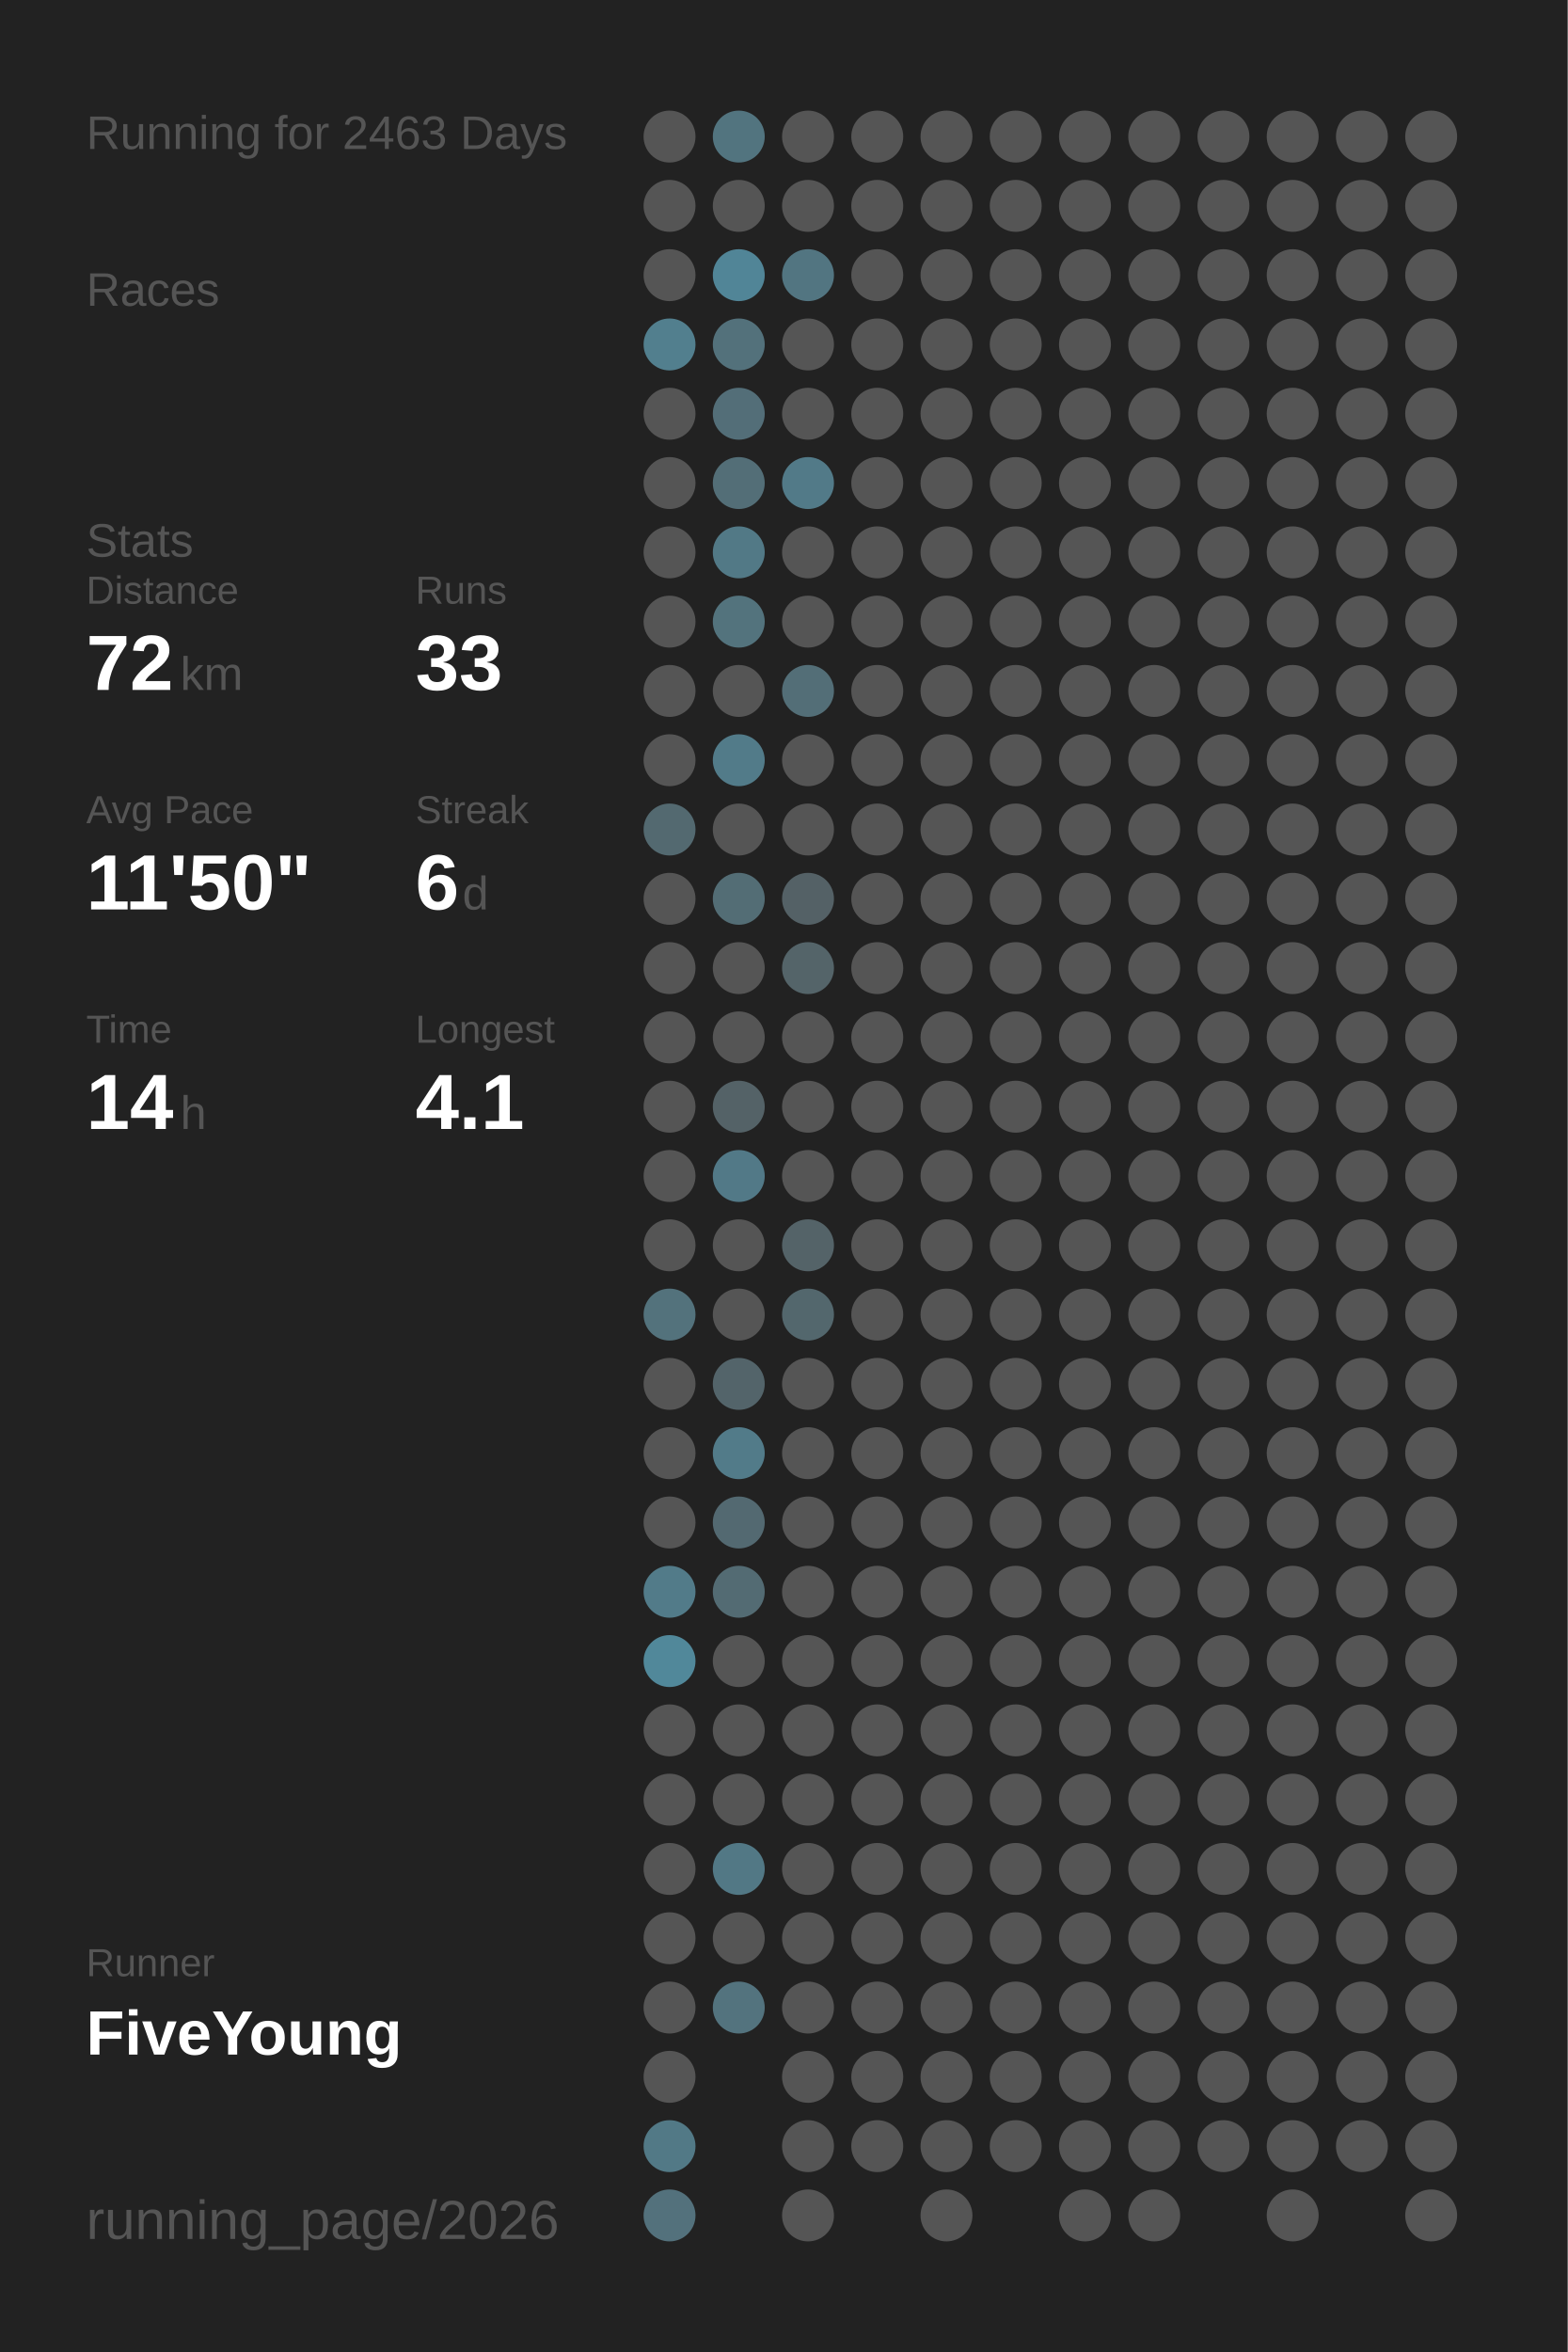
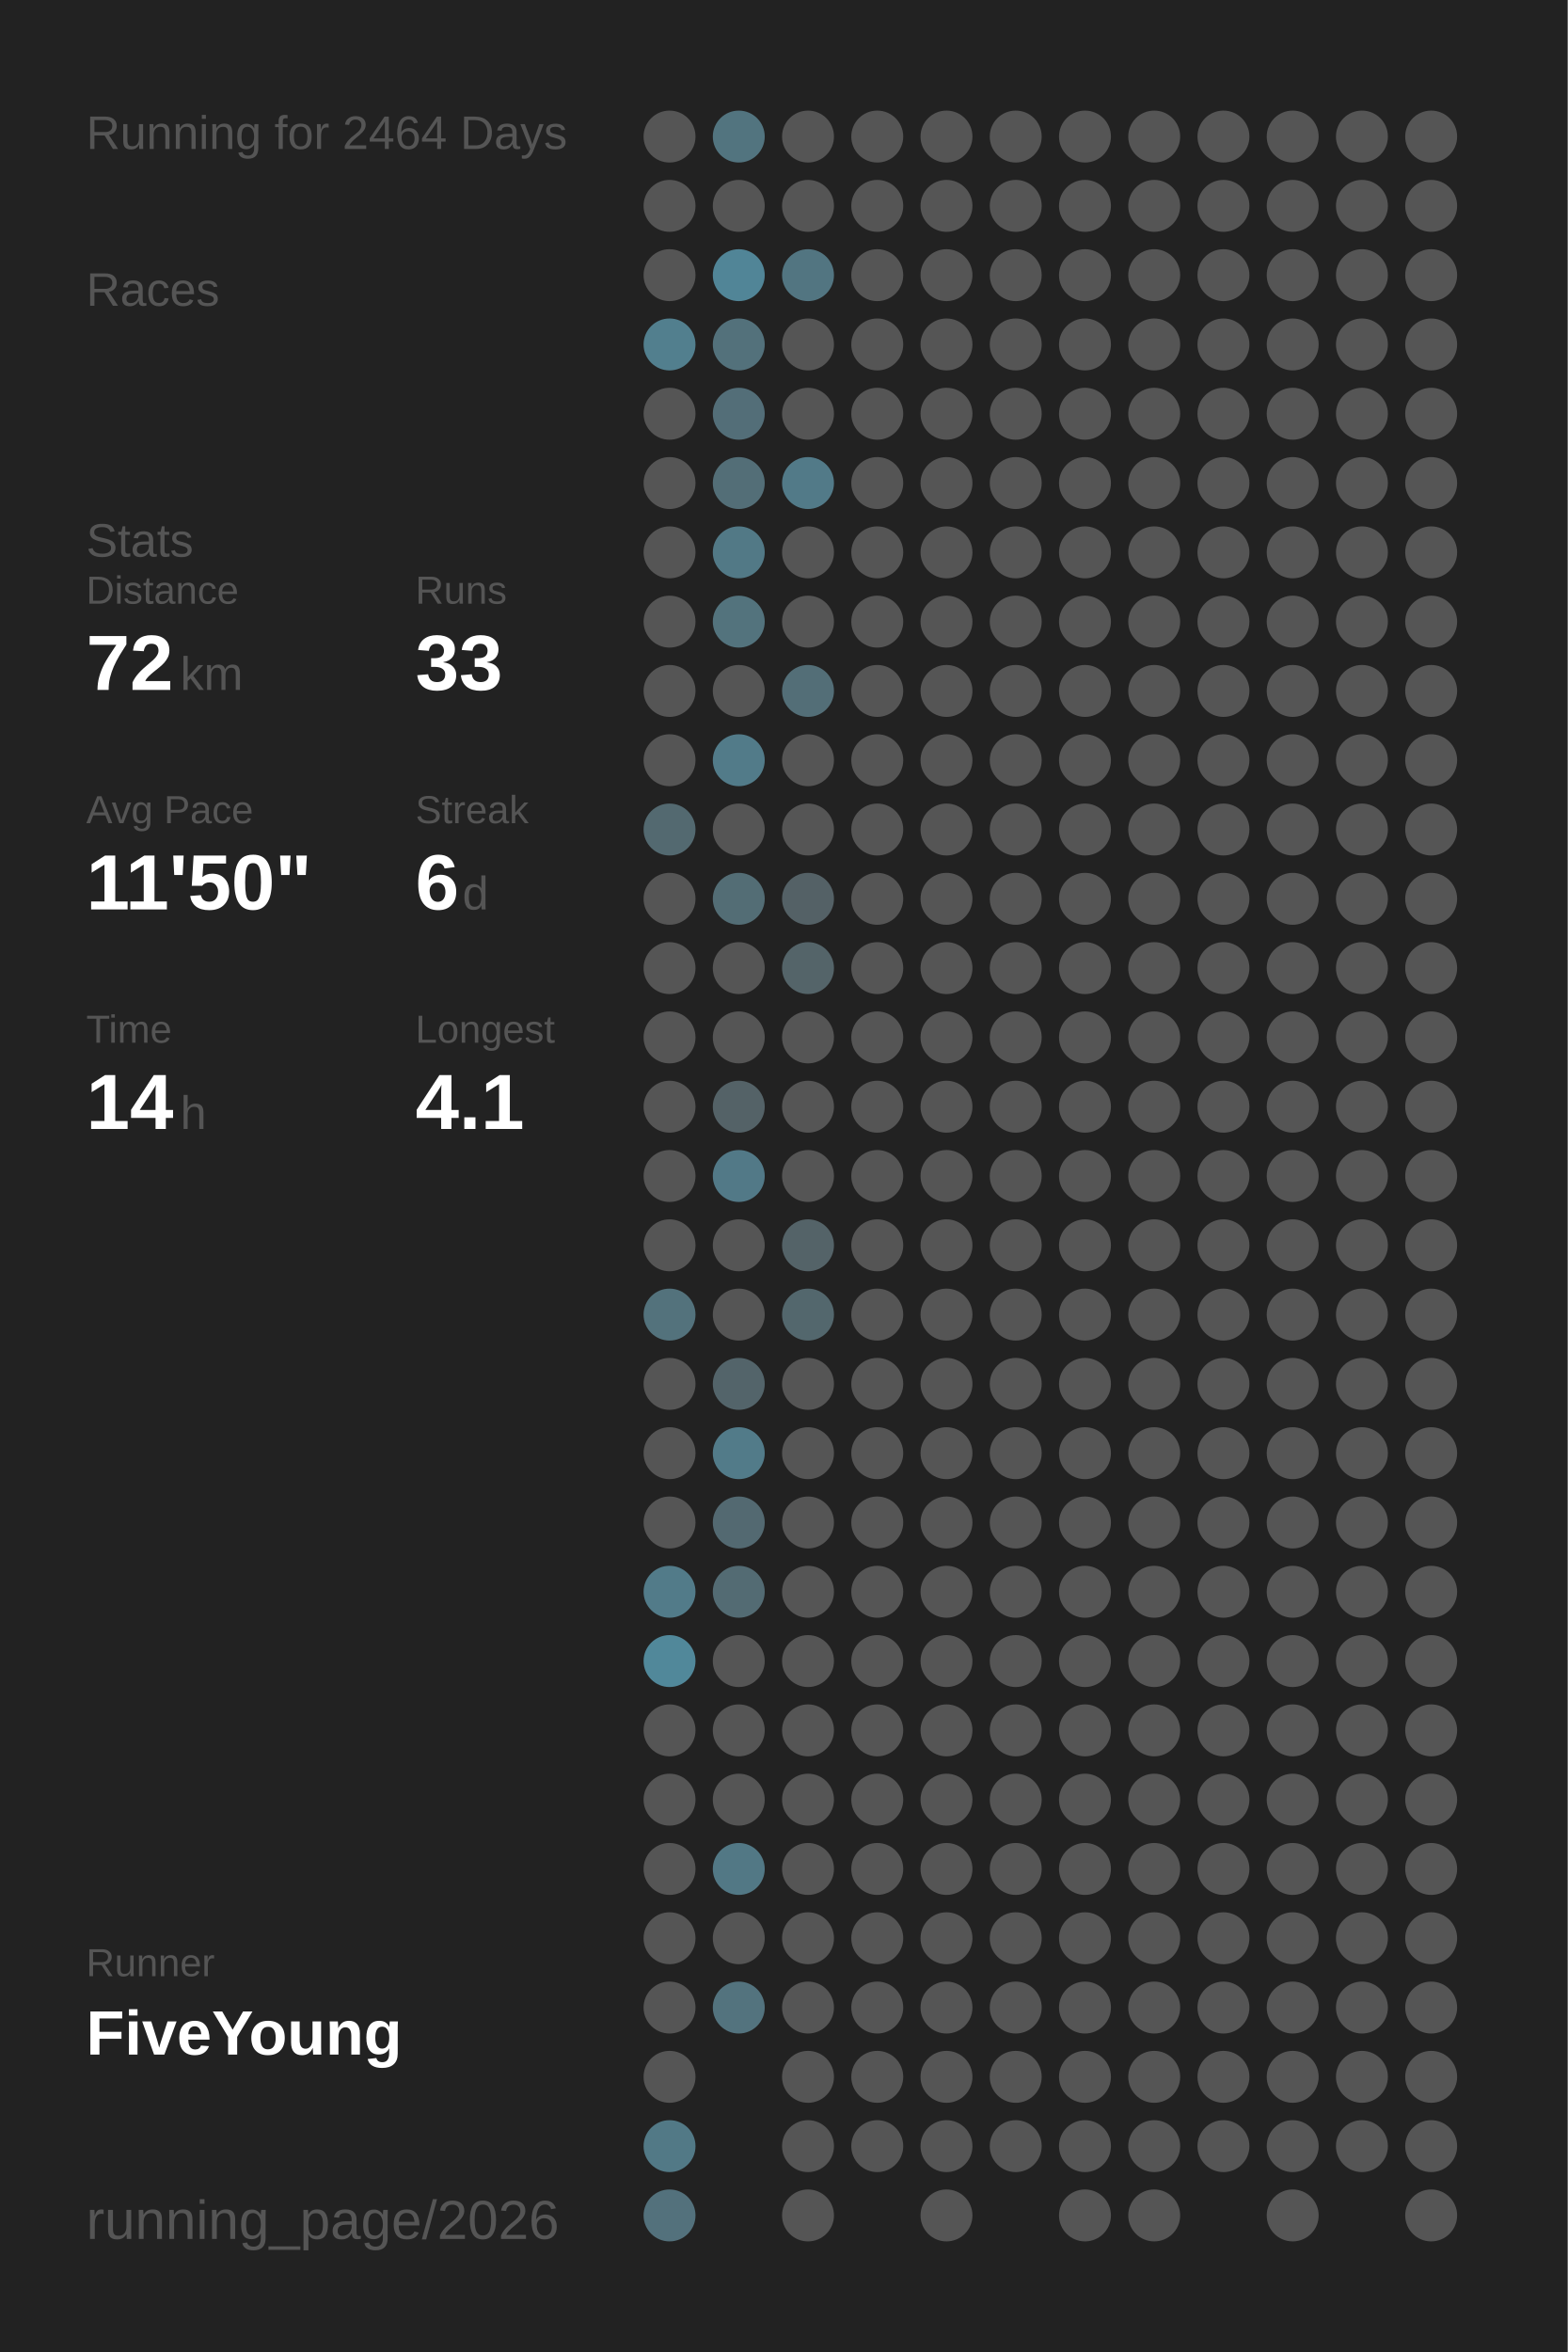
<svg xmlns="http://www.w3.org/2000/svg" baseProfile="full" height="300mm" version="1.1" viewBox="0,0,200,300" width="200mm">
  <defs />
  <rect fill="#222222" height="300" width="200" x="0" y="0" />
-   <text fill="#555555" style="font-size:6px; font-family:Arial;" x="11" y="19">Running for 2463 Days</text>
+   <text fill="#555555" style="font-size:6px; font-family:Arial;" x="11" y="19">Running for 2464 Days</text>
  <text fill="#555555" style="font-size:6px; font-family:Arial;" x="11" y="39">Races</text>
  <text fill="#555555" style="font-size:6px; font-family:Arial;" x="11" y="71">Stats</text>
  <text fill="#555555" style="font-size:5px; font-family:Arial;" x="11" y="77">Distance</text>
  <text fill="#FFFFFF" style="font-size:10px; font-family:Arial; font-weight:bold;" x="11" y="88">72</text>
  <text fill="#555555" style="font-size:6px; font-family:Arial;" x="23" y="88">km</text>
  <text fill="#555555" style="font-size:5px; font-family:Arial;" x="53" y="77">Runs</text>
  <text fill="#FFFFFF" style="font-size:10px; font-family:Arial; font-weight:bold;" x="53" y="88">33</text>
  <text fill="#555555" style="font-size:5px; font-family:Arial;" x="11" y="105">Avg Pace</text>
  <text fill="#FFFFFF" style="font-size:10px; font-family:Arial; font-weight:bold;" x="11" y="116">11'50"</text>
  <text fill="#555555" style="font-size:5px; font-family:Arial;" x="53" y="105">Streak</text>
  <text fill="#FFFFFF" style="font-size:10px; font-family:Arial; font-weight:bold;" x="53" y="116">6</text>
  <text fill="#555555" style="font-size:6px; font-family:Arial;" x="59" y="116">d</text>
  <text fill="#555555" style="font-size:5px; font-family:Arial;" x="11" y="133">Time</text>
  <text fill="#FFFFFF" style="font-size:10px; font-family:Arial; font-weight:bold;" x="11" y="144">14</text>
  <text fill="#555555" style="font-size:6px; font-family:Arial;" x="23" y="144">h</text>
  <text fill="#555555" style="font-size:5px; font-family:Arial;" x="53" y="133">Longest</text>
  <text fill="#FFFFFF" style="font-size:10px; font-family:Arial; font-weight:bold;" x="53" y="144">4.1</text>
  <text fill="#555555" style="font-size:5px; font-family:Arial;" x="11" y="252.065">Runner</text>
  <text fill="#FFFFFF" style="font-size:8px; font-family:Arial; font-weight:bold;" x="11" y="262.065">FiveYoung</text>
  <text fill="#555555" style="font-size:7px; font-family:Arial;" x="11" y="285.581">running_page/2026</text>
  <circle cx="85.417" cy="17.419" fill="#555555" r="3.312" />
  <circle cx="85.417" cy="26.258" fill="#555555" r="3.312" />
  <circle cx="85.417" cy="35.097" fill="#555555" r="3.312" />
  <circle cx="85.417" cy="43.935" fill="#527f8e" r="3.312" />
  <circle cx="85.417" cy="52.774" fill="#555555" r="3.312" />
  <circle cx="85.417" cy="61.613" fill="#555555" r="3.312" />
  <circle cx="85.417" cy="70.452" fill="#555555" r="3.312" />
  <circle cx="85.417" cy="79.29" fill="#555555" r="3.312" />
  <circle cx="85.417" cy="88.129" fill="#555555" r="3.312" />
  <circle cx="85.417" cy="96.968" fill="#555555" r="3.312" />
  <circle cx="85.417" cy="105.806" fill="#536970" r="3.312" />
  <circle cx="85.417" cy="114.645" fill="#555555" r="3.312" />
  <circle cx="85.417" cy="123.484" fill="#555555" r="3.312" />
  <circle cx="85.417" cy="132.323" fill="#555555" r="3.312" />
  <circle cx="85.417" cy="141.161" fill="#555555" r="3.312" />
  <circle cx="85.417" cy="150" fill="#555555" r="3.312" />
  <circle cx="85.417" cy="158.839" fill="#555555" r="3.312" />
  <circle cx="85.417" cy="167.677" fill="#53727c" r="3.312" />
  <circle cx="85.417" cy="176.516" fill="#555555" r="3.312" />
  <circle cx="85.417" cy="185.355" fill="#555555" r="3.312" />
  <circle cx="85.417" cy="194.194" fill="#555555" r="3.312" />
  <circle cx="85.417" cy="203.032" fill="#527b89" r="3.312" />
  <circle cx="85.417" cy="211.871" fill="#51889a" r="3.312" />
  <circle cx="85.417" cy="220.71" fill="#555555" r="3.312" />
  <circle cx="85.417" cy="229.548" fill="#555555" r="3.312" />
  <circle cx="85.417" cy="238.387" fill="#555555" r="3.312" />
  <circle cx="85.417" cy="247.226" fill="#555555" r="3.312" />
  <circle cx="85.417" cy="256.065" fill="#555555" r="3.312" />
  <circle cx="85.417" cy="264.903" fill="#555555" r="3.312" />
  <circle cx="85.417" cy="273.742" fill="#527986" r="3.312" />
  <circle cx="85.417" cy="282.581" fill="#53717c" r="3.312" />
  <circle cx="94.25" cy="17.419" fill="#52747f" r="3.312" />
  <circle cx="94.25" cy="26.258" fill="#555555" r="3.312" />
  <circle cx="94.25" cy="35.097" fill="#518597" r="3.312" />
  <circle cx="94.25" cy="43.935" fill="#53717b" r="3.312" />
  <circle cx="94.25" cy="52.774" fill="#536e78" r="3.312" />
  <circle cx="94.25" cy="61.613" fill="#536e77" r="3.312" />
  <circle cx="94.25" cy="70.452" fill="#527986" r="3.312" />
  <circle cx="94.25" cy="79.29" fill="#53737d" r="3.312" />
  <circle cx="94.25" cy="88.129" fill="#555555" r="3.312" />
  <circle cx="94.25" cy="96.968" fill="#527b89" r="3.312" />
  <circle cx="94.25" cy="105.806" fill="#555555" r="3.312" />
  <circle cx="94.25" cy="114.645" fill="#536d75" r="3.312" />
  <circle cx="94.25" cy="123.484" fill="#555555" r="3.312" />
  <circle cx="94.25" cy="132.323" fill="#555555" r="3.312" />
  <circle cx="94.25" cy="141.161" fill="#546267" r="3.312" />
  <circle cx="94.25" cy="150" fill="#527987" r="3.312" />
  <circle cx="94.25" cy="158.839" fill="#555555" r="3.312" />
  <circle cx="94.25" cy="167.677" fill="#555555" r="3.312" />
  <circle cx="94.25" cy="176.516" fill="#53646a" r="3.312" />
  <circle cx="94.25" cy="185.355" fill="#527b89" r="3.312" />
  <circle cx="94.25" cy="194.194" fill="#536971" r="3.312" />
  <circle cx="94.25" cy="203.032" fill="#536b73" r="3.312" />
  <circle cx="94.25" cy="211.871" fill="#555555" r="3.312" />
  <circle cx="94.25" cy="220.71" fill="#555555" r="3.312" />
  <circle cx="94.25" cy="229.548" fill="#555555" r="3.312" />
  <circle cx="94.25" cy="238.387" fill="#527885" r="3.312" />
  <circle cx="94.25" cy="247.226" fill="#555555" r="3.312" />
  <circle cx="94.25" cy="256.065" fill="#53737e" r="3.312" />
  <circle cx="103.083" cy="17.419" fill="#555555" r="3.312" />
  <circle cx="103.083" cy="26.258" fill="#555555" r="3.312" />
  <circle cx="103.083" cy="35.097" fill="#527581" r="3.312" />
  <circle cx="103.083" cy="43.935" fill="#555555" r="3.312" />
  <circle cx="103.083" cy="52.774" fill="#555555" r="3.312" />
  <circle cx="103.083" cy="61.613" fill="#527a88" r="3.312" />
  <circle cx="103.083" cy="70.452" fill="#555555" r="3.312" />
  <circle cx="103.083" cy="79.29" fill="#555555" r="3.312" />
  <circle cx="103.083" cy="88.129" fill="#536e77" r="3.312" />
  <circle cx="103.083" cy="96.968" fill="#555555" r="3.312" />
  <circle cx="103.083" cy="105.806" fill="#555555" r="3.312" />
  <circle cx="103.083" cy="114.645" fill="#546166" r="3.312" />
  <circle cx="103.083" cy="123.484" fill="#546469" r="3.312" />
  <circle cx="103.083" cy="132.323" fill="#555555" r="3.312" />
  <circle cx="103.083" cy="141.161" fill="#555555" r="3.312" />
  <circle cx="103.083" cy="150" fill="#555555" r="3.312" />
  <circle cx="103.083" cy="158.839" fill="#546368" r="3.312" />
  <circle cx="103.083" cy="167.677" fill="#53676d" r="3.312" />
  <circle cx="103.083" cy="176.516" fill="#555555" r="3.312" />
  <circle cx="103.083" cy="185.355" fill="#555555" r="3.312" />
  <circle cx="103.083" cy="194.194" fill="#555555" r="3.312" />
  <circle cx="103.083" cy="203.032" fill="#555555" r="3.312" />
  <circle cx="103.083" cy="211.871" fill="#555555" r="3.312" />
  <circle cx="103.083" cy="220.71" fill="#555555" r="3.312" />
  <circle cx="103.083" cy="229.548" fill="#555555" r="3.312" />
  <circle cx="103.083" cy="238.387" fill="#555555" r="3.312" />
  <circle cx="103.083" cy="247.226" fill="#555555" r="3.312" />
  <circle cx="103.083" cy="256.065" fill="#555555" r="3.312" />
  <circle cx="103.083" cy="264.903" fill="#555555" r="3.312" />
  <circle cx="103.083" cy="273.742" fill="#555555" r="3.312" />
  <circle cx="103.083" cy="282.581" fill="#555555" r="3.312" />
  <circle cx="111.917" cy="17.419" fill="#555555" r="3.312" />
  <circle cx="111.917" cy="26.258" fill="#555555" r="3.312" />
  <circle cx="111.917" cy="35.097" fill="#555555" r="3.312" />
  <circle cx="111.917" cy="43.935" fill="#555555" r="3.312" />
  <circle cx="111.917" cy="52.774" fill="#555555" r="3.312" />
  <circle cx="111.917" cy="61.613" fill="#555555" r="3.312" />
  <circle cx="111.917" cy="70.452" fill="#555555" r="3.312" />
  <circle cx="111.917" cy="79.29" fill="#555555" r="3.312" />
  <circle cx="111.917" cy="88.129" fill="#555555" r="3.312" />
  <circle cx="111.917" cy="96.968" fill="#555555" r="3.312" />
  <circle cx="111.917" cy="105.806" fill="#555555" r="3.312" />
  <circle cx="111.917" cy="114.645" fill="#555555" r="3.312" />
  <circle cx="111.917" cy="123.484" fill="#555555" r="3.312" />
  <circle cx="111.917" cy="132.323" fill="#555555" r="3.312" />
  <circle cx="111.917" cy="141.161" fill="#555555" r="3.312" />
  <circle cx="111.917" cy="150" fill="#555555" r="3.312" />
  <circle cx="111.917" cy="158.839" fill="#555555" r="3.312" />
  <circle cx="111.917" cy="167.677" fill="#555555" r="3.312" />
  <circle cx="111.917" cy="176.516" fill="#555555" r="3.312" />
  <circle cx="111.917" cy="185.355" fill="#555555" r="3.312" />
  <circle cx="111.917" cy="194.194" fill="#555555" r="3.312" />
  <circle cx="111.917" cy="203.032" fill="#555555" r="3.312" />
  <circle cx="111.917" cy="211.871" fill="#555555" r="3.312" />
  <circle cx="111.917" cy="220.71" fill="#555555" r="3.312" />
  <circle cx="111.917" cy="229.548" fill="#555555" r="3.312" />
  <circle cx="111.917" cy="238.387" fill="#555555" r="3.312" />
  <circle cx="111.917" cy="247.226" fill="#555555" r="3.312" />
  <circle cx="111.917" cy="256.065" fill="#555555" r="3.312" />
  <circle cx="111.917" cy="264.903" fill="#555555" r="3.312" />
  <circle cx="111.917" cy="273.742" fill="#555555" r="3.312" />
  <circle cx="120.75" cy="17.419" fill="#555555" r="3.312" />
  <circle cx="120.75" cy="26.258" fill="#555555" r="3.312" />
  <circle cx="120.75" cy="35.097" fill="#555555" r="3.312" />
  <circle cx="120.75" cy="43.935" fill="#555555" r="3.312" />
  <circle cx="120.75" cy="52.774" fill="#555555" r="3.312" />
  <circle cx="120.75" cy="61.613" fill="#555555" r="3.312" />
  <circle cx="120.75" cy="70.452" fill="#555555" r="3.312" />
  <circle cx="120.75" cy="79.29" fill="#555555" r="3.312" />
  <circle cx="120.75" cy="88.129" fill="#555555" r="3.312" />
  <circle cx="120.75" cy="96.968" fill="#555555" r="3.312" />
  <circle cx="120.75" cy="105.806" fill="#555555" r="3.312" />
  <circle cx="120.75" cy="114.645" fill="#555555" r="3.312" />
  <circle cx="120.75" cy="123.484" fill="#555555" r="3.312" />
  <circle cx="120.75" cy="132.323" fill="#555555" r="3.312" />
  <circle cx="120.75" cy="141.161" fill="#555555" r="3.312" />
  <circle cx="120.75" cy="150" fill="#555555" r="3.312" />
  <circle cx="120.75" cy="158.839" fill="#555555" r="3.312" />
  <circle cx="120.75" cy="167.677" fill="#555555" r="3.312" />
  <circle cx="120.75" cy="176.516" fill="#555555" r="3.312" />
  <circle cx="120.75" cy="185.355" fill="#555555" r="3.312" />
  <circle cx="120.75" cy="194.194" fill="#555555" r="3.312" />
  <circle cx="120.75" cy="203.032" fill="#555555" r="3.312" />
  <circle cx="120.75" cy="211.871" fill="#555555" r="3.312" />
  <circle cx="120.75" cy="220.71" fill="#555555" r="3.312" />
  <circle cx="120.75" cy="229.548" fill="#555555" r="3.312" />
  <circle cx="120.75" cy="238.387" fill="#555555" r="3.312" />
  <circle cx="120.75" cy="247.226" fill="#555555" r="3.312" />
  <circle cx="120.75" cy="256.065" fill="#555555" r="3.312" />
  <circle cx="120.75" cy="264.903" fill="#555555" r="3.312" />
  <circle cx="120.75" cy="273.742" fill="#555555" r="3.312" />
  <circle cx="120.75" cy="282.581" fill="#555555" r="3.312" />
  <circle cx="129.583" cy="17.419" fill="#555555" r="3.312" />
  <circle cx="129.583" cy="26.258" fill="#555555" r="3.312" />
  <circle cx="129.583" cy="35.097" fill="#555555" r="3.312" />
  <circle cx="129.583" cy="43.935" fill="#555555" r="3.312" />
  <circle cx="129.583" cy="52.774" fill="#555555" r="3.312" />
  <circle cx="129.583" cy="61.613" fill="#555555" r="3.312" />
  <circle cx="129.583" cy="70.452" fill="#555555" r="3.312" />
  <circle cx="129.583" cy="79.29" fill="#555555" r="3.312" />
  <circle cx="129.583" cy="88.129" fill="#555555" r="3.312" />
  <circle cx="129.583" cy="96.968" fill="#555555" r="3.312" />
  <circle cx="129.583" cy="105.806" fill="#555555" r="3.312" />
  <circle cx="129.583" cy="114.645" fill="#555555" r="3.312" />
  <circle cx="129.583" cy="123.484" fill="#555555" r="3.312" />
  <circle cx="129.583" cy="132.323" fill="#555555" r="3.312" />
  <circle cx="129.583" cy="141.161" fill="#555555" r="3.312" />
  <circle cx="129.583" cy="150" fill="#555555" r="3.312" />
  <circle cx="129.583" cy="158.839" fill="#555555" r="3.312" />
  <circle cx="129.583" cy="167.677" fill="#555555" r="3.312" />
  <circle cx="129.583" cy="176.516" fill="#555555" r="3.312" />
  <circle cx="129.583" cy="185.355" fill="#555555" r="3.312" />
  <circle cx="129.583" cy="194.194" fill="#555555" r="3.312" />
  <circle cx="129.583" cy="203.032" fill="#555555" r="3.312" />
  <circle cx="129.583" cy="211.871" fill="#555555" r="3.312" />
  <circle cx="129.583" cy="220.71" fill="#555555" r="3.312" />
  <circle cx="129.583" cy="229.548" fill="#555555" r="3.312" />
  <circle cx="129.583" cy="238.387" fill="#555555" r="3.312" />
  <circle cx="129.583" cy="247.226" fill="#555555" r="3.312" />
  <circle cx="129.583" cy="256.065" fill="#555555" r="3.312" />
  <circle cx="129.583" cy="264.903" fill="#555555" r="3.312" />
  <circle cx="129.583" cy="273.742" fill="#555555" r="3.312" />
  <circle cx="138.417" cy="17.419" fill="#555555" r="3.312" />
  <circle cx="138.417" cy="26.258" fill="#555555" r="3.312" />
  <circle cx="138.417" cy="35.097" fill="#555555" r="3.312" />
  <circle cx="138.417" cy="43.935" fill="#555555" r="3.312" />
  <circle cx="138.417" cy="52.774" fill="#555555" r="3.312" />
  <circle cx="138.417" cy="61.613" fill="#555555" r="3.312" />
  <circle cx="138.417" cy="70.452" fill="#555555" r="3.312" />
  <circle cx="138.417" cy="79.29" fill="#555555" r="3.312" />
  <circle cx="138.417" cy="88.129" fill="#555555" r="3.312" />
  <circle cx="138.417" cy="96.968" fill="#555555" r="3.312" />
  <circle cx="138.417" cy="105.806" fill="#555555" r="3.312" />
  <circle cx="138.417" cy="114.645" fill="#555555" r="3.312" />
  <circle cx="138.417" cy="123.484" fill="#555555" r="3.312" />
  <circle cx="138.417" cy="132.323" fill="#555555" r="3.312" />
  <circle cx="138.417" cy="141.161" fill="#555555" r="3.312" />
  <circle cx="138.417" cy="150" fill="#555555" r="3.312" />
  <circle cx="138.417" cy="158.839" fill="#555555" r="3.312" />
  <circle cx="138.417" cy="167.677" fill="#555555" r="3.312" />
  <circle cx="138.417" cy="176.516" fill="#555555" r="3.312" />
  <circle cx="138.417" cy="185.355" fill="#555555" r="3.312" />
  <circle cx="138.417" cy="194.194" fill="#555555" r="3.312" />
  <circle cx="138.417" cy="203.032" fill="#555555" r="3.312" />
  <circle cx="138.417" cy="211.871" fill="#555555" r="3.312" />
  <circle cx="138.417" cy="220.71" fill="#555555" r="3.312" />
  <circle cx="138.417" cy="229.548" fill="#555555" r="3.312" />
  <circle cx="138.417" cy="238.387" fill="#555555" r="3.312" />
  <circle cx="138.417" cy="247.226" fill="#555555" r="3.312" />
  <circle cx="138.417" cy="256.065" fill="#555555" r="3.312" />
  <circle cx="138.417" cy="264.903" fill="#555555" r="3.312" />
  <circle cx="138.417" cy="273.742" fill="#555555" r="3.312" />
  <circle cx="138.417" cy="282.581" fill="#555555" r="3.312" />
  <circle cx="147.25" cy="17.419" fill="#555555" r="3.312" />
  <circle cx="147.25" cy="26.258" fill="#555555" r="3.312" />
  <circle cx="147.25" cy="35.097" fill="#555555" r="3.312" />
  <circle cx="147.25" cy="43.935" fill="#555555" r="3.312" />
  <circle cx="147.25" cy="52.774" fill="#555555" r="3.312" />
  <circle cx="147.25" cy="61.613" fill="#555555" r="3.312" />
  <circle cx="147.25" cy="70.452" fill="#555555" r="3.312" />
  <circle cx="147.25" cy="79.29" fill="#555555" r="3.312" />
  <circle cx="147.25" cy="88.129" fill="#555555" r="3.312" />
  <circle cx="147.25" cy="96.968" fill="#555555" r="3.312" />
  <circle cx="147.25" cy="105.806" fill="#555555" r="3.312" />
  <circle cx="147.25" cy="114.645" fill="#555555" r="3.312" />
  <circle cx="147.25" cy="123.484" fill="#555555" r="3.312" />
  <circle cx="147.25" cy="132.323" fill="#555555" r="3.312" />
  <circle cx="147.25" cy="141.161" fill="#555555" r="3.312" />
  <circle cx="147.25" cy="150" fill="#555555" r="3.312" />
  <circle cx="147.25" cy="158.839" fill="#555555" r="3.312" />
  <circle cx="147.25" cy="167.677" fill="#555555" r="3.312" />
  <circle cx="147.25" cy="176.516" fill="#555555" r="3.312" />
  <circle cx="147.25" cy="185.355" fill="#555555" r="3.312" />
  <circle cx="147.25" cy="194.194" fill="#555555" r="3.312" />
  <circle cx="147.25" cy="203.032" fill="#555555" r="3.312" />
  <circle cx="147.25" cy="211.871" fill="#555555" r="3.312" />
  <circle cx="147.25" cy="220.71" fill="#555555" r="3.312" />
  <circle cx="147.25" cy="229.548" fill="#555555" r="3.312" />
  <circle cx="147.25" cy="238.387" fill="#555555" r="3.312" />
  <circle cx="147.25" cy="247.226" fill="#555555" r="3.312" />
  <circle cx="147.25" cy="256.065" fill="#555555" r="3.312" />
  <circle cx="147.25" cy="264.903" fill="#555555" r="3.312" />
  <circle cx="147.25" cy="273.742" fill="#555555" r="3.312" />
  <circle cx="147.25" cy="282.581" fill="#555555" r="3.312" />
  <circle cx="156.083" cy="17.419" fill="#555555" r="3.312" />
  <circle cx="156.083" cy="26.258" fill="#555555" r="3.312" />
  <circle cx="156.083" cy="35.097" fill="#555555" r="3.312" />
  <circle cx="156.083" cy="43.935" fill="#555555" r="3.312" />
  <circle cx="156.083" cy="52.774" fill="#555555" r="3.312" />
  <circle cx="156.083" cy="61.613" fill="#555555" r="3.312" />
  <circle cx="156.083" cy="70.452" fill="#555555" r="3.312" />
  <circle cx="156.083" cy="79.29" fill="#555555" r="3.312" />
  <circle cx="156.083" cy="88.129" fill="#555555" r="3.312" />
  <circle cx="156.083" cy="96.968" fill="#555555" r="3.312" />
  <circle cx="156.083" cy="105.806" fill="#555555" r="3.312" />
  <circle cx="156.083" cy="114.645" fill="#555555" r="3.312" />
  <circle cx="156.083" cy="123.484" fill="#555555" r="3.312" />
  <circle cx="156.083" cy="132.323" fill="#555555" r="3.312" />
  <circle cx="156.083" cy="141.161" fill="#555555" r="3.312" />
  <circle cx="156.083" cy="150" fill="#555555" r="3.312" />
  <circle cx="156.083" cy="158.839" fill="#555555" r="3.312" />
  <circle cx="156.083" cy="167.677" fill="#555555" r="3.312" />
  <circle cx="156.083" cy="176.516" fill="#555555" r="3.312" />
  <circle cx="156.083" cy="185.355" fill="#555555" r="3.312" />
  <circle cx="156.083" cy="194.194" fill="#555555" r="3.312" />
  <circle cx="156.083" cy="203.032" fill="#555555" r="3.312" />
  <circle cx="156.083" cy="211.871" fill="#555555" r="3.312" />
  <circle cx="156.083" cy="220.71" fill="#555555" r="3.312" />
  <circle cx="156.083" cy="229.548" fill="#555555" r="3.312" />
  <circle cx="156.083" cy="238.387" fill="#555555" r="3.312" />
  <circle cx="156.083" cy="247.226" fill="#555555" r="3.312" />
  <circle cx="156.083" cy="256.065" fill="#555555" r="3.312" />
  <circle cx="156.083" cy="264.903" fill="#555555" r="3.312" />
  <circle cx="156.083" cy="273.742" fill="#555555" r="3.312" />
  <circle cx="164.917" cy="17.419" fill="#555555" r="3.312" />
  <circle cx="164.917" cy="26.258" fill="#555555" r="3.312" />
  <circle cx="164.917" cy="35.097" fill="#555555" r="3.312" />
  <circle cx="164.917" cy="43.935" fill="#555555" r="3.312" />
  <circle cx="164.917" cy="52.774" fill="#555555" r="3.312" />
  <circle cx="164.917" cy="61.613" fill="#555555" r="3.312" />
  <circle cx="164.917" cy="70.452" fill="#555555" r="3.312" />
  <circle cx="164.917" cy="79.29" fill="#555555" r="3.312" />
  <circle cx="164.917" cy="88.129" fill="#555555" r="3.312" />
  <circle cx="164.917" cy="96.968" fill="#555555" r="3.312" />
  <circle cx="164.917" cy="105.806" fill="#555555" r="3.312" />
  <circle cx="164.917" cy="114.645" fill="#555555" r="3.312" />
  <circle cx="164.917" cy="123.484" fill="#555555" r="3.312" />
  <circle cx="164.917" cy="132.323" fill="#555555" r="3.312" />
  <circle cx="164.917" cy="141.161" fill="#555555" r="3.312" />
  <circle cx="164.917" cy="150" fill="#555555" r="3.312" />
  <circle cx="164.917" cy="158.839" fill="#555555" r="3.312" />
  <circle cx="164.917" cy="167.677" fill="#555555" r="3.312" />
  <circle cx="164.917" cy="176.516" fill="#555555" r="3.312" />
  <circle cx="164.917" cy="185.355" fill="#555555" r="3.312" />
  <circle cx="164.917" cy="194.194" fill="#555555" r="3.312" />
  <circle cx="164.917" cy="203.032" fill="#555555" r="3.312" />
  <circle cx="164.917" cy="211.871" fill="#555555" r="3.312" />
  <circle cx="164.917" cy="220.71" fill="#555555" r="3.312" />
  <circle cx="164.917" cy="229.548" fill="#555555" r="3.312" />
  <circle cx="164.917" cy="238.387" fill="#555555" r="3.312" />
  <circle cx="164.917" cy="247.226" fill="#555555" r="3.312" />
  <circle cx="164.917" cy="256.065" fill="#555555" r="3.312" />
  <circle cx="164.917" cy="264.903" fill="#555555" r="3.312" />
  <circle cx="164.917" cy="273.742" fill="#555555" r="3.312" />
  <circle cx="164.917" cy="282.581" fill="#555555" r="3.312" />
  <circle cx="173.75" cy="17.419" fill="#555555" r="3.312" />
  <circle cx="173.75" cy="26.258" fill="#555555" r="3.312" />
  <circle cx="173.75" cy="35.097" fill="#555555" r="3.312" />
  <circle cx="173.75" cy="43.935" fill="#555555" r="3.312" />
  <circle cx="173.75" cy="52.774" fill="#555555" r="3.312" />
  <circle cx="173.75" cy="61.613" fill="#555555" r="3.312" />
  <circle cx="173.75" cy="70.452" fill="#555555" r="3.312" />
  <circle cx="173.75" cy="79.29" fill="#555555" r="3.312" />
  <circle cx="173.75" cy="88.129" fill="#555555" r="3.312" />
  <circle cx="173.75" cy="96.968" fill="#555555" r="3.312" />
  <circle cx="173.75" cy="105.806" fill="#555555" r="3.312" />
  <circle cx="173.75" cy="114.645" fill="#555555" r="3.312" />
  <circle cx="173.75" cy="123.484" fill="#555555" r="3.312" />
  <circle cx="173.75" cy="132.323" fill="#555555" r="3.312" />
  <circle cx="173.75" cy="141.161" fill="#555555" r="3.312" />
  <circle cx="173.75" cy="150" fill="#555555" r="3.312" />
  <circle cx="173.75" cy="158.839" fill="#555555" r="3.312" />
  <circle cx="173.75" cy="167.677" fill="#555555" r="3.312" />
  <circle cx="173.75" cy="176.516" fill="#555555" r="3.312" />
  <circle cx="173.75" cy="185.355" fill="#555555" r="3.312" />
  <circle cx="173.75" cy="194.194" fill="#555555" r="3.312" />
  <circle cx="173.75" cy="203.032" fill="#555555" r="3.312" />
  <circle cx="173.75" cy="211.871" fill="#555555" r="3.312" />
  <circle cx="173.75" cy="220.71" fill="#555555" r="3.312" />
  <circle cx="173.75" cy="229.548" fill="#555555" r="3.312" />
  <circle cx="173.75" cy="238.387" fill="#555555" r="3.312" />
  <circle cx="173.75" cy="247.226" fill="#555555" r="3.312" />
  <circle cx="173.75" cy="256.065" fill="#555555" r="3.312" />
  <circle cx="173.75" cy="264.903" fill="#555555" r="3.312" />
  <circle cx="173.75" cy="273.742" fill="#555555" r="3.312" />
  <circle cx="182.583" cy="17.419" fill="#555555" r="3.312" />
  <circle cx="182.583" cy="26.258" fill="#555555" r="3.312" />
  <circle cx="182.583" cy="35.097" fill="#555555" r="3.312" />
  <circle cx="182.583" cy="43.935" fill="#555555" r="3.312" />
  <circle cx="182.583" cy="52.774" fill="#555555" r="3.312" />
  <circle cx="182.583" cy="61.613" fill="#555555" r="3.312" />
  <circle cx="182.583" cy="70.452" fill="#555555" r="3.312" />
  <circle cx="182.583" cy="79.29" fill="#555555" r="3.312" />
  <circle cx="182.583" cy="88.129" fill="#555555" r="3.312" />
  <circle cx="182.583" cy="96.968" fill="#555555" r="3.312" />
  <circle cx="182.583" cy="105.806" fill="#555555" r="3.312" />
  <circle cx="182.583" cy="114.645" fill="#555555" r="3.312" />
  <circle cx="182.583" cy="123.484" fill="#555555" r="3.312" />
  <circle cx="182.583" cy="132.323" fill="#555555" r="3.312" />
  <circle cx="182.583" cy="141.161" fill="#555555" r="3.312" />
  <circle cx="182.583" cy="150" fill="#555555" r="3.312" />
  <circle cx="182.583" cy="158.839" fill="#555555" r="3.312" />
  <circle cx="182.583" cy="167.677" fill="#555555" r="3.312" />
  <circle cx="182.583" cy="176.516" fill="#555555" r="3.312" />
  <circle cx="182.583" cy="185.355" fill="#555555" r="3.312" />
  <circle cx="182.583" cy="194.194" fill="#555555" r="3.312" />
  <circle cx="182.583" cy="203.032" fill="#555555" r="3.312" />
  <circle cx="182.583" cy="211.871" fill="#555555" r="3.312" />
  <circle cx="182.583" cy="220.71" fill="#555555" r="3.312" />
  <circle cx="182.583" cy="229.548" fill="#555555" r="3.312" />
  <circle cx="182.583" cy="238.387" fill="#555555" r="3.312" />
  <circle cx="182.583" cy="247.226" fill="#555555" r="3.312" />
  <circle cx="182.583" cy="256.065" fill="#555555" r="3.312" />
  <circle cx="182.583" cy="264.903" fill="#555555" r="3.312" />
  <circle cx="182.583" cy="273.742" fill="#555555" r="3.312" />
  <circle cx="182.583" cy="282.581" fill="#555555" r="3.312" />
</svg>
